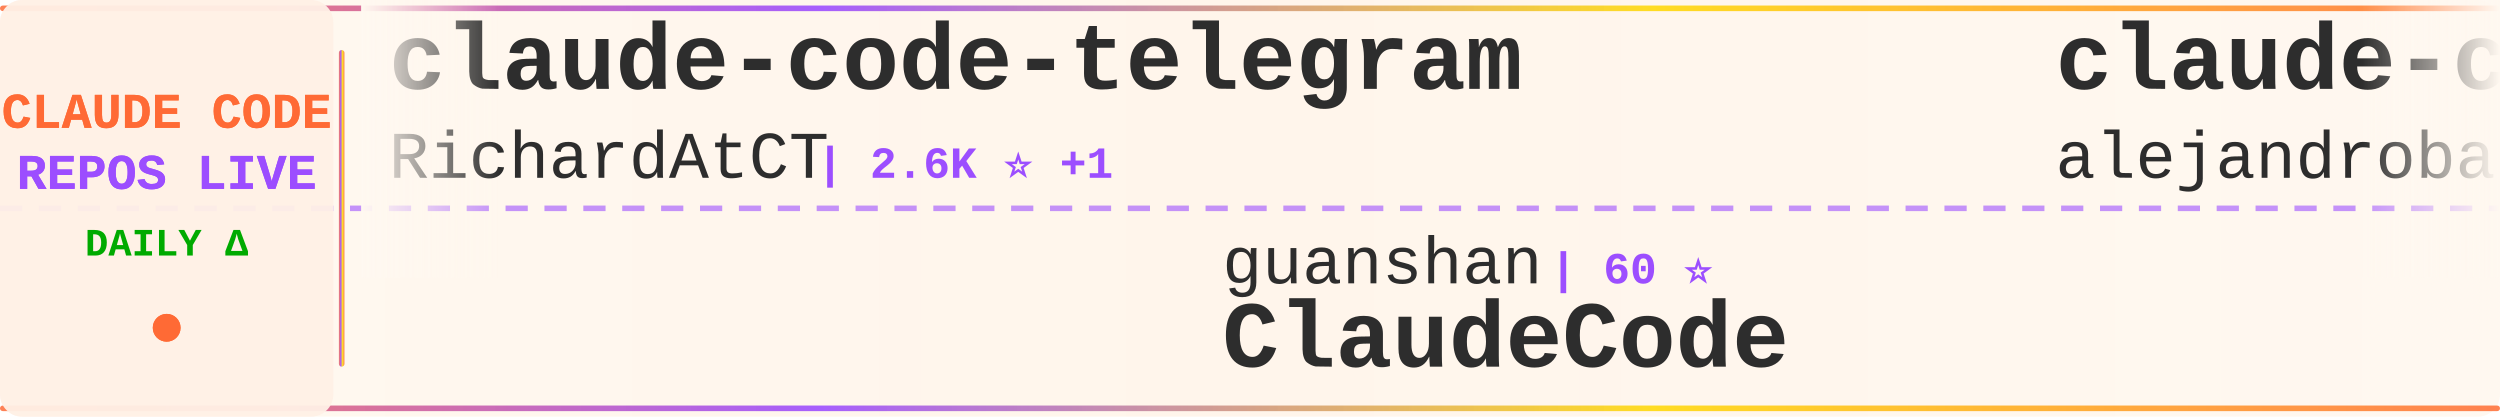
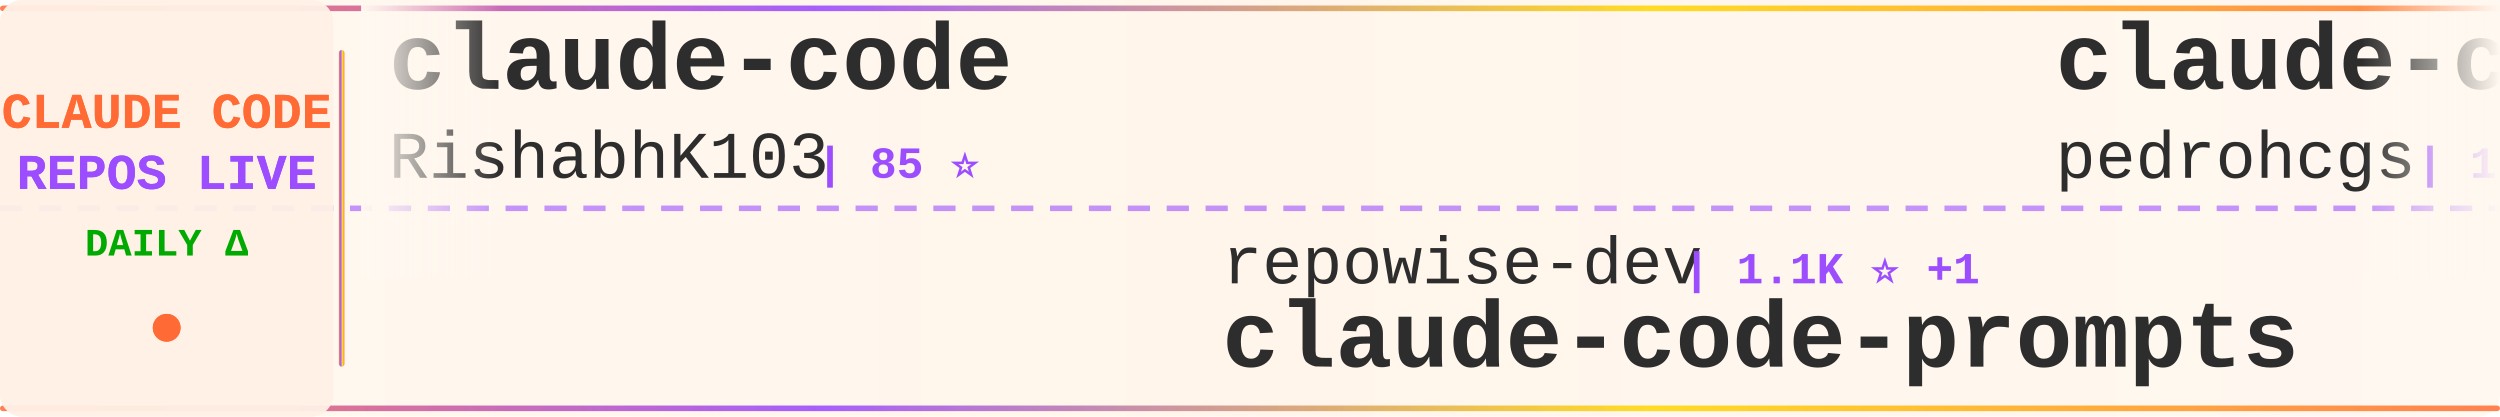
<svg xmlns="http://www.w3.org/2000/svg" width="900" height="150">
  <defs>
    <linearGradient id="tickerBg" x1="0%" y1="0%" x2="100%" y2="0%">
      <stop offset="0%" style="stop-color:#fff8f0;stop-opacity:0.98" />
      <stop offset="50%" style="stop-color:#fff5eb;stop-opacity:1" />
      <stop offset="100%" style="stop-color:#fff8f0;stop-opacity:0.98" />
    </linearGradient>
    <linearGradient id="borderGrad" x1="0%" y1="0%" x2="100%" y2="0%">
      <stop offset="0%" style="stop-color:#FF6B35;stop-opacity:0.85">
        <animate attributeName="stop-opacity" values="0.85;1;0.85" dur="2s" repeatCount="indefinite" />
      </stop>
      <stop offset="33%" style="stop-color:#9C4EFF;stop-opacity:0.9">
        <animate attributeName="stop-opacity" values="0.9;1;0.9" dur="2.2s" repeatCount="indefinite" />
      </stop>
      <stop offset="66%" style="stop-color:#FFD700;stop-opacity:0.85">
        <animate attributeName="stop-opacity" values="0.85;1;0.85" dur="1.8s" repeatCount="indefinite" />
      </stop>
      <stop offset="100%" style="stop-color:#FF6B35;stop-opacity:0.85">
        <animate attributeName="stop-opacity" values="0.85;1;0.85" dur="2s" repeatCount="indefinite" />
      </stop>
    </linearGradient>
    <filter id="textGlow">
      <feGaussianBlur stdDeviation="0.15" result="coloredBlur" />
      <feMerge>
        <feMergeNode in="coloredBlur" />
        <feMergeNode in="SourceGraphic" />
      </feMerge>
    </filter>
    <filter id="metricGlow">
      <feGaussianBlur stdDeviation="0.2" result="coloredBlur" />
      <feMerge>
        <feMergeNode in="coloredBlur" />
        <feMergeNode in="SourceGraphic" />
      </feMerge>
    </filter>
    <linearGradient id="leftFade" x1="0%" y1="0%" x2="100%" y2="0%">
      <stop offset="0%" style="stop-color:#fff8f0;stop-opacity:1" />
      <stop offset="100%" style="stop-color:#fff8f0;stop-opacity:0" />
    </linearGradient>
    <linearGradient id="rightFade" x1="0%" y1="0%" x2="100%" y2="0%">
      <stop offset="0%" style="stop-color:#fff8f0;stop-opacity:0" />
      <stop offset="100%" style="stop-color:#fff8f0;stop-opacity:1" />
    </linearGradient>
  </defs>
  <rect width="900" height="150" fill="url(#tickerBg)" rx="8" />
  <rect x="0" y="2" width="900" height="2" fill="url(#borderGrad)" rx="1" />
  <rect x="0" y="146" width="900" height="2" fill="url(#borderGrad)" rx="1" />
  <line x1="0" y1="75" x2="900" y2="75" stroke="#9C4EFF" stroke-width="2" stroke-dasharray="8 6" opacity="0.6" />
  <rect x="0" y="0" width="120" height="150" fill="#fff0e6" opacity="0.95" rx="8" />
  <text x="60" y="46" font-family="'Courier New', monospace" font-size="18" font-weight="bold" fill="#FF6B35" text-anchor="middle" filter="url(#textGlow)">
    CLAUDE CODE
  </text>
  <text x="60" y="68" font-family="'Courier New', monospace" font-size="18" font-weight="bold" fill="#9C4EFF" text-anchor="middle" filter="url(#textGlow)">
    REPOS LIVE
  </text>
  <text x="60" y="92" font-family="'Courier New', monospace" font-size="14" font-weight="bold" fill="#00aa00" text-anchor="middle">
    DAILY Δ
  </text>
  <circle cx="60" cy="118" r="5" fill="#FF6B35" filter="url(#metricGlow)">
    <animate attributeName="r" values="4;6;4" dur="1.5s" repeatCount="indefinite" />
    <animate attributeName="opacity" values="0.6;1;0.6" dur="1.5s" repeatCount="indefinite" />
  </circle>
  <rect x="122" y="18" width="2" height="114" fill="url(#borderGrad)" rx="1" />
  <clipPath id="tickerClip">
    <rect x="130" y="0" width="770" height="150" />
  </clipPath>
  <g clip-path="url(#tickerClip)">
    <g id="tickerItems">
      <animateTransform attributeName="transform" attributeType="XML" type="translate" from="0 0" to="-3000 0" dur="54s" repeatCount="indefinite" />
      <g transform="translate(0, 0)">
-         <text x="140" y="32" font-family="'Courier New', monospace" font-size="34" font-weight="bold" fill="#2d2d2d">claude-code-telegram</text>
-         <text x="140" y="64" font-family="'Courier New', monospace" font-size="24" font-weight="normal" fill="#2d2d2d" opacity="1.0">RichardAtCT</text>
-         <text x="294" y="64" font-family="'Courier New', monospace" font-size="16" font-weight="bold" fill="#9C4EFF"> | 2.6K ⭐ +1</text>
+         <text x="140" y="32" font-family="'Courier New', monospace" font-size="34" font-weight="bold" fill="#2d2d2d">claude-code</text>
+         <text x="140" y="64" font-family="'Courier New', monospace" font-size="24" font-weight="normal" fill="#2d2d2d" opacity="1.0">RishabhK103</text>
+         <text x="294" y="64" font-family="'Courier New', monospace" font-size="16" font-weight="bold" fill="#9C4EFF"> | 85 ⭐</text>
      </g>
      <g transform="translate(300, 0)">
-         <text x="140" y="102" font-family="'Courier New', monospace" font-size="24" font-weight="normal" fill="#2d2d2d" opacity="1.0">guanshan</text>
-         <text x="258" y="102" font-family="'Courier New', monospace" font-size="16" font-weight="bold" fill="#9C4EFF"> | 60 ⭐</text>
-         <text x="140" y="132" font-family="'Courier New', monospace" font-size="34" font-weight="bold" fill="#2d2d2d">ClaudeCode</text>
+         <text x="140" y="102" font-family="'Courier New', monospace" font-size="24" font-weight="normal" fill="#2d2d2d" opacity="1.0">repowise-dev</text>
+         <text x="306" y="102" font-family="'Courier New', monospace" font-size="16" font-weight="bold" fill="#9C4EFF"> | 1.1K ⭐ +1</text>
+         <text x="140" y="132" font-family="'Courier New', monospace" font-size="34" font-weight="bold" fill="#2d2d2d">claude-code-prompts</text>
      </g>
      <g transform="translate(600, 0)">
-         <text x="140" y="32" font-family="'Courier New', monospace" font-size="34" font-weight="bold" fill="#2d2d2d">claude-code-from-source</text>
-         <text x="140" y="64" font-family="'Courier New', monospace" font-size="24" font-weight="normal" fill="#2d2d2d" opacity="1.0">alejandrobalderas</text>
-         <text x="366" y="64" font-family="'Courier New', monospace" font-size="16" font-weight="bold" fill="#9C4EFF"> | 2.2K ⭐ +2</text>
+         <text x="140" y="32" font-family="'Courier New', monospace" font-size="34" font-weight="bold" fill="#2d2d2d">claude-code-my-workflow</text>
+         <text x="140" y="64" font-family="'Courier New', monospace" font-size="24" font-weight="normal" fill="#2d2d2d" opacity="1.0">pedrohcgs</text>
+         <text x="270" y="64" font-family="'Courier New', monospace" font-size="16" font-weight="bold" fill="#9C4EFF"> | 1.2K ⭐ +4</text>
      </g>
      <g transform="translate(900, 0)">
-         <text x="140" y="102" font-family="'Courier New', monospace" font-size="24" font-weight="normal" fill="#2d2d2d" opacity="1.0">oboard</text>
-         <text x="234" y="102" font-family="'Courier New', monospace" font-size="16" font-weight="bold" fill="#9C4EFF"> | 3.2K ⭐ +4</text>
-         <text x="140" y="132" font-family="'Courier New', monospace" font-size="34" font-weight="bold" fill="#2d2d2d">claude-code-rev</text>
+         <text x="140" y="102" font-family="'Courier New', monospace" font-size="24" font-weight="normal" fill="#2d2d2d" opacity="1.0">alirezarezvani</text>
+         <text x="330" y="102" font-family="'Courier New', monospace" font-size="16" font-weight="bold" fill="#9C4EFF"> | 16.6K ⭐ +88</text>
+         <text x="140" y="132" font-family="'Courier New', monospace" font-size="34" font-weight="bold" fill="#2d2d2d">claude-skills</text>
      </g>
      <g transform="translate(1200, 0)">
-         <text x="140" y="32" font-family="'Courier New', monospace" font-size="34" font-weight="bold" fill="#2d2d2d">claude-code</text>
-         <text x="140" y="64" font-family="'Courier New', monospace" font-size="24" font-weight="normal" fill="#2d2d2d" opacity="1.0">freestylefly</text>
-         <text x="306" y="64" font-family="'Courier New', monospace" font-size="16" font-weight="bold" fill="#9C4EFF"> | 125 ⭐</text>
+         <text x="140" y="32" font-family="'Courier New', monospace" font-size="34" font-weight="bold" fill="#2d2d2d">Claude-Code</text>
+         <text x="140" y="64" font-family="'Courier New', monospace" font-size="24" font-weight="normal" fill="#2d2d2d" opacity="1.0">KPR111</text>
+         <text x="234" y="64" font-family="'Courier New', monospace" font-size="16" font-weight="bold" fill="#9C4EFF"> | 18 ⭐</text>
      </g>
      <g transform="translate(1500, 0)">
-         <text x="140" y="102" font-family="'Courier New', monospace" font-size="24" font-weight="normal" fill="#2d2d2d" opacity="1.0">affaan-m</text>
-         <text x="258" y="102" font-family="'Courier New', monospace" font-size="16" font-weight="bold" fill="#9C4EFF"> | 198.8K ⭐ +1.0K</text>
-         <text x="140" y="132" font-family="'Courier New', monospace" font-size="34" font-weight="bold" fill="#2d2d2d">ECC</text>
+         <text x="140" y="102" font-family="'Courier New', monospace" font-size="24" font-weight="normal" fill="#2d2d2d" opacity="1.0">luyao618</text>
+         <text x="258" y="102" font-family="'Courier New', monospace" font-size="16" font-weight="bold" fill="#9C4EFF"> | 1.5K ⭐ +2</text>
+         <text x="140" y="132" font-family="'Courier New', monospace" font-size="34" font-weight="bold" fill="#2d2d2d">Claude-Code-Source-Study</text>
      </g>
      <g transform="translate(1800, 0)">
-         <text x="140" y="32" font-family="'Courier New', monospace" font-size="34" font-weight="bold" fill="#2d2d2d">Claude-code</text>
-         <text x="140" y="64" font-family="'Courier New', monospace" font-size="24" font-weight="normal" fill="#2d2d2d" opacity="1.0">zstmfhy</text>
-         <text x="246" y="64" font-family="'Courier New', monospace" font-size="16" font-weight="bold" fill="#9C4EFF"> | 190 ⭐</text>
+         <text x="140" y="32" font-family="'Courier New', monospace" font-size="34" font-weight="bold" fill="#2d2d2d">claude-code-action</text>
+         <text x="140" y="64" font-family="'Courier New', monospace" font-size="24" font-weight="normal" fill="#2d2d2d" opacity="1.0">anthropics</text>
+         <text x="282" y="64" font-family="'Courier New', monospace" font-size="16" font-weight="bold" fill="#9C4EFF"> | 7.8K ⭐ +9</text>
      </g>
      <g transform="translate(2100, 0)">
+         <text x="140" y="102" font-family="'Courier New', monospace" font-size="24" font-weight="normal" fill="#2d2d2d" opacity="1.0">alejandrobalderas</text>
+         <text x="366" y="102" font-family="'Courier New', monospace" font-size="16" font-weight="bold" fill="#9C4EFF"> | 2.2K ⭐ +1</text>
+         <text x="140" y="132" font-family="'Courier New', monospace" font-size="34" font-weight="bold" fill="#2d2d2d">claude-code-from-source</text>
+       </g>
+       <g transform="translate(2400, 0)">
+         <text x="140" y="32" font-family="'Courier New', monospace" font-size="34" font-weight="bold" fill="#2d2d2d">claude-code-sourcemap</text>
+         <text x="140" y="64" font-family="'Courier New', monospace" font-size="24" font-weight="normal" fill="#2d2d2d" opacity="1.0">Hyper66666</text>
+         <text x="282" y="64" font-family="'Courier New', monospace" font-size="16" font-weight="bold" fill="#9C4EFF"> | 215 ⭐</text>
+       </g>
+       <g transform="translate(2700, 0)">
        <text x="140" y="102" font-family="'Courier New', monospace" font-size="24" font-weight="normal" fill="#2d2d2d" opacity="1.0">AprilNEA</text>
        <text x="258" y="102" font-family="'Courier New', monospace" font-size="16" font-weight="bold" fill="#9C4EFF"> | 384 ⭐</text>
        <text x="140" y="132" font-family="'Courier New', monospace" font-size="34" font-weight="bold" fill="#2d2d2d">claude-code-source</text>
      </g>
-       <g transform="translate(2400, 0)">
-         <text x="140" y="32" font-family="'Courier New', monospace" font-size="34" font-weight="bold" fill="#2d2d2d">claude-code-source-code</text>
-         <text x="140" y="64" font-family="'Courier New', monospace" font-size="24" font-weight="normal" fill="#2d2d2d" opacity="1.0">777genius</text>
-         <text x="270" y="64" font-family="'Courier New', monospace" font-size="16" font-weight="bold" fill="#9C4EFF"> | 912 ⭐</text>
-       </g>
-       <g transform="translate(2700, 0)">
-         <text x="140" y="102" font-family="'Courier New', monospace" font-size="24" font-weight="normal" fill="#2d2d2d" opacity="1.0">https-deeplearning-ai</text>
-         <text x="414" y="102" font-family="'Courier New', monospace" font-size="16" font-weight="bold" fill="#9C4EFF"> | 522 ⭐ +1</text>
-         <text x="140" y="132" font-family="'Courier New', monospace" font-size="34" font-weight="bold" fill="#2d2d2d">sc-claude-code-files</text>
-       </g>
      <g transform="translate(3000, 0)">
-         <text x="140" y="32" font-family="'Courier New', monospace" font-size="34" font-weight="bold" fill="#2d2d2d">claude-code-telegram</text>
-         <text x="140" y="64" font-family="'Courier New', monospace" font-size="24" font-weight="normal" fill="#2d2d2d" opacity="1.0">RichardAtCT</text>
-         <text x="294" y="64" font-family="'Courier New', monospace" font-size="16" font-weight="bold" fill="#9C4EFF"> | 2.6K ⭐ +1</text>
+         <text x="140" y="32" font-family="'Courier New', monospace" font-size="34" font-weight="bold" fill="#2d2d2d">claude-code</text>
+         <text x="140" y="64" font-family="'Courier New', monospace" font-size="24" font-weight="normal" fill="#2d2d2d" opacity="1.0">RishabhK103</text>
+         <text x="294" y="64" font-family="'Courier New', monospace" font-size="16" font-weight="bold" fill="#9C4EFF"> | 85 ⭐</text>
      </g>
      <g transform="translate(3300, 0)">
-         <text x="140" y="102" font-family="'Courier New', monospace" font-size="24" font-weight="normal" fill="#2d2d2d" opacity="1.0">guanshan</text>
-         <text x="258" y="102" font-family="'Courier New', monospace" font-size="16" font-weight="bold" fill="#9C4EFF"> | 60 ⭐</text>
-         <text x="140" y="132" font-family="'Courier New', monospace" font-size="34" font-weight="bold" fill="#2d2d2d">ClaudeCode</text>
+         <text x="140" y="102" font-family="'Courier New', monospace" font-size="24" font-weight="normal" fill="#2d2d2d" opacity="1.0">repowise-dev</text>
+         <text x="306" y="102" font-family="'Courier New', monospace" font-size="16" font-weight="bold" fill="#9C4EFF"> | 1.1K ⭐ +1</text>
+         <text x="140" y="132" font-family="'Courier New', monospace" font-size="34" font-weight="bold" fill="#2d2d2d">claude-code-prompts</text>
      </g>
      <g transform="translate(3600, 0)">
-         <text x="140" y="32" font-family="'Courier New', monospace" font-size="34" font-weight="bold" fill="#2d2d2d">claude-code-from-source</text>
-         <text x="140" y="64" font-family="'Courier New', monospace" font-size="24" font-weight="normal" fill="#2d2d2d" opacity="1.0">alejandrobalderas</text>
-         <text x="366" y="64" font-family="'Courier New', monospace" font-size="16" font-weight="bold" fill="#9C4EFF"> | 2.2K ⭐ +2</text>
+         <text x="140" y="32" font-family="'Courier New', monospace" font-size="34" font-weight="bold" fill="#2d2d2d">claude-code-my-workflow</text>
+         <text x="140" y="64" font-family="'Courier New', monospace" font-size="24" font-weight="normal" fill="#2d2d2d" opacity="1.0">pedrohcgs</text>
+         <text x="270" y="64" font-family="'Courier New', monospace" font-size="16" font-weight="bold" fill="#9C4EFF"> | 1.2K ⭐ +4</text>
      </g>
      <g transform="translate(3900, 0)">
-         <text x="140" y="102" font-family="'Courier New', monospace" font-size="24" font-weight="normal" fill="#2d2d2d" opacity="1.0">oboard</text>
-         <text x="234" y="102" font-family="'Courier New', monospace" font-size="16" font-weight="bold" fill="#9C4EFF"> | 3.2K ⭐ +4</text>
-         <text x="140" y="132" font-family="'Courier New', monospace" font-size="34" font-weight="bold" fill="#2d2d2d">claude-code-rev</text>
+         <text x="140" y="102" font-family="'Courier New', monospace" font-size="24" font-weight="normal" fill="#2d2d2d" opacity="1.0">alirezarezvani</text>
+         <text x="330" y="102" font-family="'Courier New', monospace" font-size="16" font-weight="bold" fill="#9C4EFF"> | 16.6K ⭐ +88</text>
+         <text x="140" y="132" font-family="'Courier New', monospace" font-size="34" font-weight="bold" fill="#2d2d2d">claude-skills</text>
      </g>
    </g>
  </g>
  <rect x="130" y="0" width="50" height="100" fill="url(#leftFade)" />
  <rect x="850" y="0" width="50" height="100" fill="url(#rightFade)" />
</svg>
